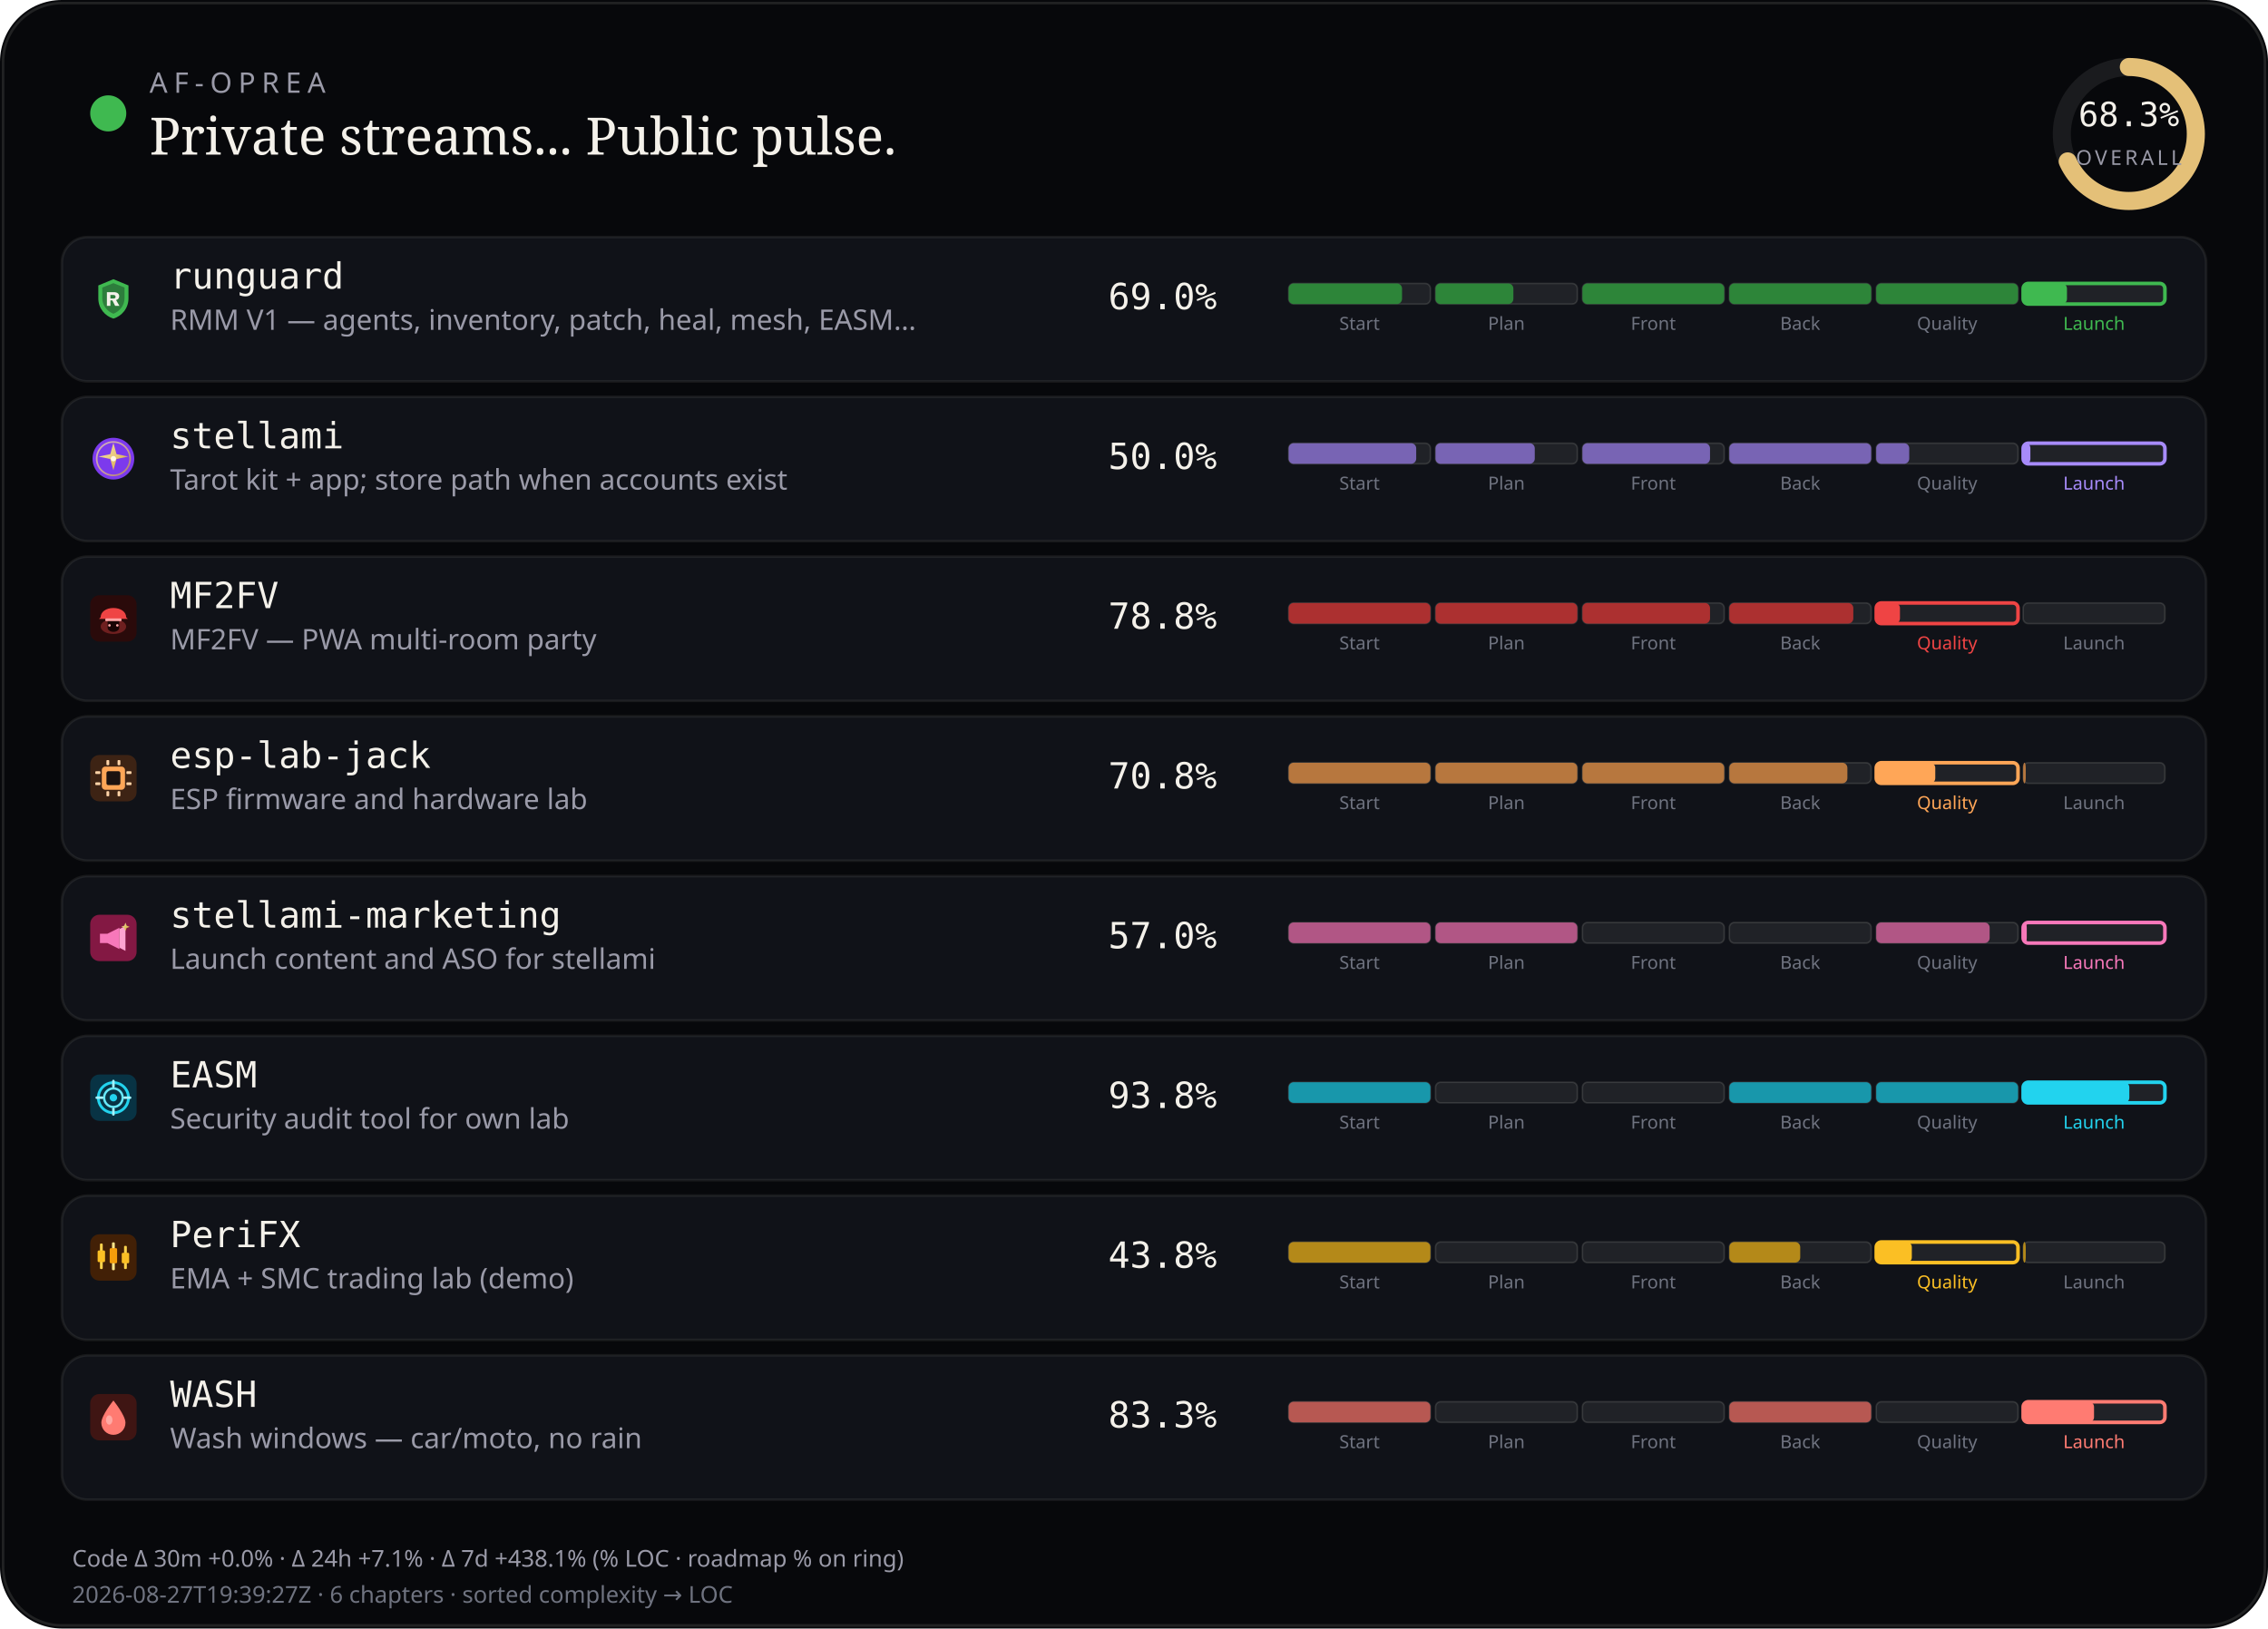
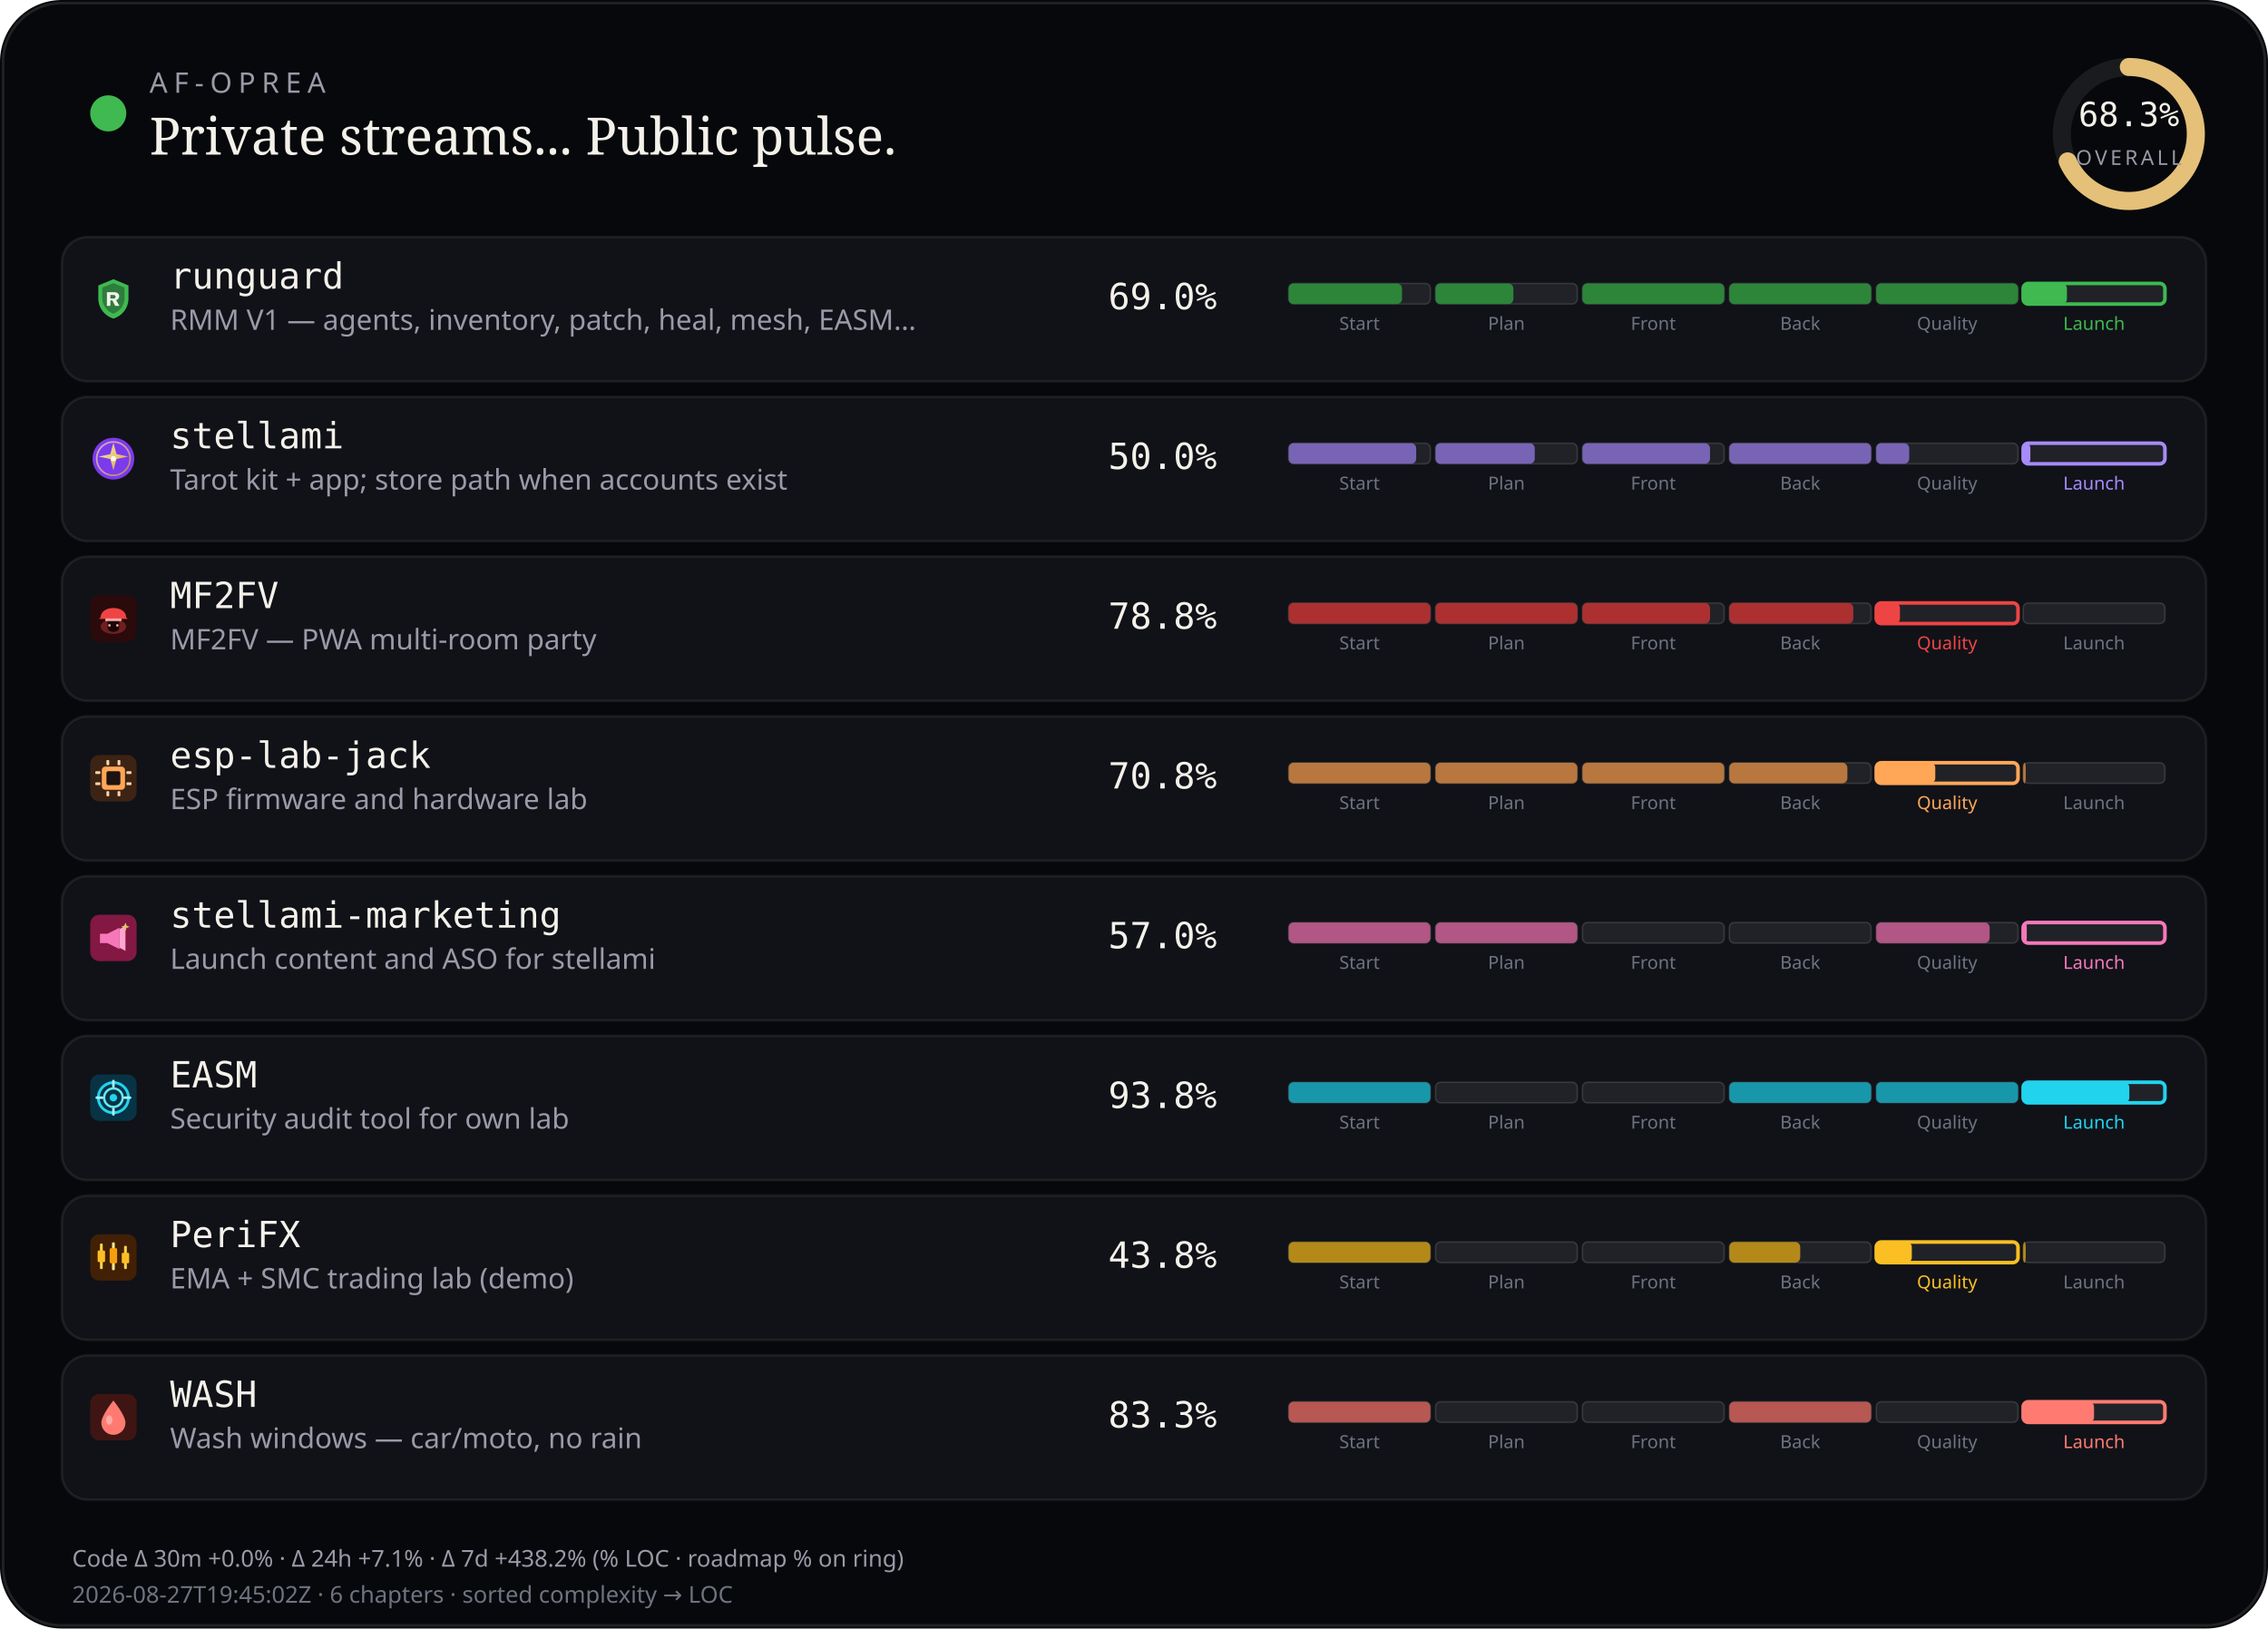
<svg xmlns="http://www.w3.org/2000/svg" viewBox="0 0 880 632" width="880" height="632" role="img" aria-label="AF-Oprea public work pulse">
  <rect width="880" height="632" rx="24" fill="#07080b" />
  <rect x="1.2" y="1.2" width="877.6" height="629.6" rx="22.8" fill="none" stroke="rgba(232,228,214,0.12)" />
  <circle cx="42" cy="44" r="7" fill="#3fb950" />
  <text x="58" y="36" fill="#9a9aa8" font-size="11" font-family="ui-sans-serif, system-ui, sans-serif" letter-spacing="2.4">AF-OPREA</text>
  <text x="58" y="60" fill="#f4f1ea" font-size="20" font-family="ui-serif, Georgia, serif">Private streams... Public pulse.</text>
  <g transform="translate(790,16)">
    <circle cx="36" cy="36" r="26" fill="none" stroke="rgba(255,255,255,0.08)" stroke-width="7" />
    <circle cx="36" cy="36" r="26" fill="none" stroke="#e4c078" stroke-width="7" stroke-linecap="round" stroke-dasharray="163.36" stroke-dashoffset="51.79" transform="rotate(-90 36 36)" />
    <text x="36" y="33" text-anchor="middle" fill="#f4f1ea" font-size="13" font-family="ui-monospace, monospace">68.3%</text>
    <text x="36" y="48" text-anchor="middle" fill="#9a9aa8" font-size="8" font-family="ui-sans-serif, system-ui, sans-serif" letter-spacing="1.2">OVERALL</text>
  </g>
  <rect x="24" y="92" width="832" height="56" rx="10" fill="#101218" stroke="rgba(232,228,214,0.08)" />
  <g id="stream_logo_runguard" class="stream_logo" data-stream="runguard" transform="translate(35.0,107.0) scale(0.9)" opacity="1.0">
    <path fill="#3fb950" d="M10 1.5 L16.5 4.2 V9.8 C16.5 14.1 13.6 17.4 10 18.5 C6.4 17.4 3.5 14.1 3.5 9.8 V4.2 Z" />
    <path fill="#0d1117" fill-opacity=".35" d="M10 3.2 L14.8 5.1 V9.7 C14.8 12.9 12.6 15.4 10 16.4 C7.4 15.4 5.2 12.9 5.2 9.7 V5.1 Z" />
    <path fill="#f4f1ea" d="M7.2 7.1h3.1c1.35 0 2.2.7 2.2 1.75 0 .85-.5 1.45-1.35 1.65L12.6 13h-1.85l-1.2-2.35H8.7V13H7.2V7.1zm1.5 1.2v1.55h1.35c.55 0 .9-.28.9-.75s-.35-.8-.9-.8H8.7z" />
  </g>
  <use class="stream_logo" data-stream="runguard" href="#stream_logo_runguard" x="35.0" y="107.0" width="18" height="18" opacity="0" />
  <text x="66" y="112" fill="#f4f1ea" font-size="14" font-family="ui-monospace, SFMono-Regular, monospace">runguard</text>
  <text x="66" y="128" fill="#9a9aa8" font-size="11" font-family="ui-sans-serif, system-ui, sans-serif">RMM V1 — agents, inventory, patch, heal, mesh, EASM…</text>
  <text x="430" y="120" fill="#f4f1ea" font-size="14" font-family="ui-monospace, SFMono-Regular, monospace">69.0%</text>
  <rect x="500.0" y="110.0" width="55.0" height="8.0" rx="2" fill="rgba(255,255,255,0.07)" stroke="rgba(232,228,214,0.14)" stroke-width="0.6" />
  <rect x="500.0" y="110.0" width="44.0" height="8.0" rx="2" fill="#2d8539" />
  <text x="527.5" y="128.0" text-anchor="middle" fill="#6f7380" font-size="7" font-family="ui-sans-serif, system-ui, sans-serif">Start</text>
  <rect x="557.0" y="110.0" width="55.0" height="8.0" rx="2" fill="rgba(255,255,255,0.07)" stroke="rgba(232,228,214,0.14)" stroke-width="0.6" />
  <rect x="557.0" y="110.0" width="30.2" height="8.0" rx="2" fill="#2d8539" />
  <text x="584.5" y="128.0" text-anchor="middle" fill="#6f7380" font-size="7" font-family="ui-sans-serif, system-ui, sans-serif">Plan</text>
  <rect x="614.0" y="110.0" width="55.0" height="8.0" rx="2" fill="rgba(255,255,255,0.07)" stroke="rgba(232,228,214,0.14)" stroke-width="0.6" />
  <rect x="614.0" y="110.0" width="55.0" height="8.0" rx="2" fill="#2d8539" />
  <text x="641.5" y="128.0" text-anchor="middle" fill="#6f7380" font-size="7" font-family="ui-sans-serif, system-ui, sans-serif">Front</text>
  <rect x="671.0" y="110.0" width="55.0" height="8.0" rx="2" fill="rgba(255,255,255,0.07)" stroke="rgba(232,228,214,0.14)" stroke-width="0.6" />
  <rect x="671.0" y="110.0" width="55.0" height="8.0" rx="2" fill="#2d8539" />
  <text x="698.5" y="128.0" text-anchor="middle" fill="#6f7380" font-size="7" font-family="ui-sans-serif, system-ui, sans-serif">Back</text>
  <rect x="728.0" y="110.0" width="55.0" height="8.0" rx="2" fill="rgba(255,255,255,0.07)" stroke="rgba(232,228,214,0.14)" stroke-width="0.6" />
  <rect x="728.0" y="110.0" width="55.0" height="8.0" rx="2" fill="#2d8539" />
  <text x="755.5" y="128.0" text-anchor="middle" fill="#6f7380" font-size="7" font-family="ui-sans-serif, system-ui, sans-serif">Quality</text>
  <rect x="785.0" y="110.0" width="55.0" height="8.0" rx="2" fill="rgba(255,255,255,0.07)" stroke="#3fb950" stroke-width="1.4" />
  <rect x="785.0" y="110.0" width="17.0" height="8.0" rx="2" fill="#3fb950" />
  <text x="812.5" y="128.0" text-anchor="middle" fill="#3fb950" font-size="7" font-family="ui-sans-serif, system-ui, sans-serif">Launch</text>
  <rect x="24" y="154" width="832" height="56" rx="10" fill="#101218" stroke="rgba(232,228,214,0.08)" />
  <g id="stream_logo_stellami" class="stream_logo" data-stream="stellami" transform="translate(35.0,169.0) scale(0.9)" opacity="1.0">
    <defs>
      <linearGradient id="stream_logo_stellami-stellami-gold" x1="0%" y1="0%" x2="100%" y2="100%">
        <stop offset="0%" stop-color="#f5e6a8" />
        <stop offset="55%" stop-color="#e8c57a" />
        <stop offset="100%" stop-color="#c9a227" />
      </linearGradient>
    </defs>
    <circle cx="10" cy="10" r="9" fill="#7c3aed" />
    <circle cx="10" cy="10" r="7.2" fill="none" stroke="url(#stream_logo_stellami-stellami-gold)" stroke-width="0.7" opacity=".7" />
    <path fill="url(#stream_logo_stellami-stellami-gold)" d="M10 3.2 L11.35 8.05 L16.4 9.1 L11.35 10.15 L10 15 L8.65 10.15 L3.6 9.1 L8.65 8.05 Z" />
    <circle cx="10" cy="10" r="1.15" fill="#fff8e8" />
  </g>
  <use class="stream_logo" data-stream="stellami" href="#stream_logo_stellami" x="35.0" y="169.0" width="18" height="18" opacity="0" />
  <text x="66" y="174" fill="#f4f1ea" font-size="14" font-family="ui-monospace, SFMono-Regular, monospace">stellami</text>
  <text x="66" y="190" fill="#9a9aa8" font-size="11" font-family="ui-sans-serif, system-ui, sans-serif">Tarot kit + app; store path when accounts exist</text>
  <text x="430" y="182" fill="#f4f1ea" font-size="14" font-family="ui-monospace, SFMono-Regular, monospace">50.0%</text>
  <rect x="500.0" y="172.0" width="55.0" height="8.0" rx="2" fill="rgba(255,255,255,0.07)" stroke="rgba(232,228,214,0.14)" stroke-width="0.6" />
  <rect x="500.0" y="172.0" width="49.5" height="8.0" rx="2" fill="#7864b4" />
  <text x="527.5" y="190.0" text-anchor="middle" fill="#6f7380" font-size="7" font-family="ui-sans-serif, system-ui, sans-serif">Start</text>
  <rect x="557.0" y="172.0" width="55.0" height="8.0" rx="2" fill="rgba(255,255,255,0.07)" stroke="rgba(232,228,214,0.14)" stroke-width="0.6" />
  <rect x="557.0" y="172.0" width="38.5" height="8.0" rx="2" fill="#7864b4" />
  <text x="584.5" y="190.0" text-anchor="middle" fill="#6f7380" font-size="7" font-family="ui-sans-serif, system-ui, sans-serif">Plan</text>
  <rect x="614.0" y="172.0" width="55.0" height="8.0" rx="2" fill="rgba(255,255,255,0.07)" stroke="rgba(232,228,214,0.14)" stroke-width="0.6" />
  <rect x="614.0" y="172.0" width="49.5" height="8.0" rx="2" fill="#7864b4" />
  <text x="641.5" y="190.0" text-anchor="middle" fill="#6f7380" font-size="7" font-family="ui-sans-serif, system-ui, sans-serif">Front</text>
  <rect x="671.0" y="172.0" width="55.0" height="8.0" rx="2" fill="rgba(255,255,255,0.07)" stroke="rgba(232,228,214,0.14)" stroke-width="0.6" />
  <rect x="671.0" y="172.0" width="55.0" height="8.0" rx="2" fill="#7864b4" />
  <text x="698.5" y="190.0" text-anchor="middle" fill="#6f7380" font-size="7" font-family="ui-sans-serif, system-ui, sans-serif">Back</text>
  <rect x="728.0" y="172.0" width="55.0" height="8.0" rx="2" fill="rgba(255,255,255,0.07)" stroke="rgba(232,228,214,0.14)" stroke-width="0.6" />
  <rect x="728.0" y="172.0" width="12.8" height="8.0" rx="2" fill="#7864b4" />
  <text x="755.5" y="190.0" text-anchor="middle" fill="#6f7380" font-size="7" font-family="ui-sans-serif, system-ui, sans-serif">Quality</text>
  <rect x="785.0" y="172.0" width="55.0" height="8.0" rx="2" fill="rgba(255,255,255,0.07)" stroke="#a78bfa" stroke-width="1.4" />
  <rect x="785.0" y="172.0" width="2.8" height="8.0" rx="2" fill="#a78bfa" />
  <text x="812.5" y="190.0" text-anchor="middle" fill="#a78bfa" font-size="7" font-family="ui-sans-serif, system-ui, sans-serif">Launch</text>
  <rect x="24" y="216" width="832" height="56" rx="10" fill="#101218" stroke="rgba(232,228,214,0.08)" />
  <g id="stream_logo_mf2fv" class="stream_logo" data-stream="mf2fv" transform="translate(35.0,231.0) scale(0.9)" opacity="1.0">
    <rect width="20" height="20" rx="4" fill="#2a0a0a" />
    <ellipse cx="10" cy="13.5" rx="5.5" ry="3.2" fill="#ef4444" opacity=".35" />
    <path fill="#ef4444" d="M4.5 9.5 C4.5 7.2 6.8 5.5 10 5.5 S15.5 7.2 15.5 9.5 L16.2 10.2 H3.8 Z" />
    <rect x="6.5" y="10" width="7" height="1.2" rx="0.4" fill="#fca5a5" />
    <path fill="#1a0505" d="M7.5 11.2 h5 v2.8 c0 1-1.1 1.8-2.5 1.8 s-2.5-.8-2.5-1.8 v-2.8z" />
    <circle cx="8.3" cy="13" r="0.55" fill="#fca5a5" />
    <circle cx="11.7" cy="13" r="0.55" fill="#fca5a5" />
  </g>
  <use class="stream_logo" data-stream="mf2fv" href="#stream_logo_mf2fv" x="35.0" y="231.0" width="18" height="18" opacity="0" />
  <text x="66" y="236" fill="#f4f1ea" font-size="14" font-family="ui-monospace, SFMono-Regular, monospace">MF2FV</text>
  <text x="66" y="252" fill="#9a9aa8" font-size="11" font-family="ui-sans-serif, system-ui, sans-serif">MF2FV — PWA multi-room party</text>
  <text x="430" y="244" fill="#f4f1ea" font-size="14" font-family="ui-monospace, SFMono-Regular, monospace">78.8%</text>
  <rect x="500.0" y="234.0" width="55.0" height="8.0" rx="2" fill="rgba(255,255,255,0.07)" stroke="rgba(232,228,214,0.14)" stroke-width="0.6" />
  <rect x="500.0" y="234.0" width="55.0" height="8.0" rx="2" fill="#ac3030" />
  <text x="527.5" y="252.0" text-anchor="middle" fill="#6f7380" font-size="7" font-family="ui-sans-serif, system-ui, sans-serif">Start</text>
  <rect x="557.0" y="234.0" width="55.0" height="8.0" rx="2" fill="rgba(255,255,255,0.07)" stroke="rgba(232,228,214,0.14)" stroke-width="0.6" />
  <rect x="557.0" y="234.0" width="55.0" height="8.0" rx="2" fill="#ac3030" />
  <text x="584.5" y="252.0" text-anchor="middle" fill="#6f7380" font-size="7" font-family="ui-sans-serif, system-ui, sans-serif">Plan</text>
  <rect x="614.0" y="234.0" width="55.0" height="8.0" rx="2" fill="rgba(255,255,255,0.07)" stroke="rgba(232,228,214,0.14)" stroke-width="0.6" />
  <rect x="614.0" y="234.0" width="49.5" height="8.0" rx="2" fill="#ac3030" />
  <text x="641.5" y="252.0" text-anchor="middle" fill="#6f7380" font-size="7" font-family="ui-sans-serif, system-ui, sans-serif">Front</text>
  <rect x="671.0" y="234.0" width="55.0" height="8.0" rx="2" fill="rgba(255,255,255,0.07)" stroke="rgba(232,228,214,0.14)" stroke-width="0.6" />
  <rect x="671.0" y="234.0" width="48.1" height="8.0" rx="2" fill="#ac3030" />
  <text x="698.5" y="252.0" text-anchor="middle" fill="#6f7380" font-size="7" font-family="ui-sans-serif, system-ui, sans-serif">Back</text>
  <rect x="728.0" y="234.0" width="55.0" height="8.0" rx="2" fill="rgba(255,255,255,0.07)" stroke="#ef4444" stroke-width="1.4" />
  <rect x="728.0" y="234.0" width="9.2" height="8.0" rx="2" fill="#ef4444" />
  <text x="755.5" y="252.0" text-anchor="middle" fill="#ef4444" font-size="7" font-family="ui-sans-serif, system-ui, sans-serif">Quality</text>
  <rect x="785.0" y="234.0" width="55.0" height="8.0" rx="2" fill="rgba(255,255,255,0.07)" stroke="rgba(232,228,214,0.14)" stroke-width="0.6" />
  <text x="812.5" y="252.0" text-anchor="middle" fill="#6f7380" font-size="7" font-family="ui-sans-serif, system-ui, sans-serif">Launch</text>
  <rect x="24" y="278" width="832" height="56" rx="10" fill="#101218" stroke="rgba(232,228,214,0.08)" />
  <g id="stream_logo_esp-lab-jack" class="stream_logo" data-stream="esp-lab-jack" transform="translate(35.0,293.0) scale(0.9)" opacity="1.0">
    <rect width="20" height="20" rx="4" fill="#3d2314" />
    <rect x="5" y="5" width="10" height="10" rx="1.5" fill="#ffa657" />
    <rect x="7" y="7" width="6" height="6" rx="0.8" fill="#1c1210" />
    <rect x="2.2" y="7" width="2.2" height="1.2" rx="0.3" fill="#ffd4a8" />
    <rect x="2.2" y="11.8" width="2.2" height="1.2" rx="0.3" fill="#ffd4a8" />
    <rect x="15.6" y="7" width="2.2" height="1.2" rx="0.3" fill="#ffd4a8" />
    <rect x="15.6" y="11.8" width="2.2" height="1.2" rx="0.3" fill="#ffd4a8" />
    <rect x="7" y="2.2" width="1.2" height="2.2" rx="0.3" fill="#ffd4a8" />
    <rect x="11.8" y="2.2" width="1.2" height="2.2" rx="0.3" fill="#ffd4a8" />
    <rect x="7" y="15.6" width="1.2" height="2.2" rx="0.3" fill="#ffd4a8" />
    <rect x="11.8" y="15.6" width="1.2" height="2.2" rx="0.3" fill="#ffd4a8" />
  </g>
  <use class="stream_logo" data-stream="esp-lab-jack" href="#stream_logo_esp-lab-jack" x="35.0" y="293.0" width="18" height="18" opacity="0" />
  <text x="66" y="298" fill="#f4f1ea" font-size="14" font-family="ui-monospace, SFMono-Regular, monospace">esp-lab-jack</text>
  <text x="66" y="314" fill="#9a9aa8" font-size="11" font-family="ui-sans-serif, system-ui, sans-serif">ESP firmware and hardware lab</text>
  <text x="430" y="306" fill="#f4f1ea" font-size="14" font-family="ui-monospace, SFMono-Regular, monospace">70.8%</text>
  <rect x="500.0" y="296.0" width="55.0" height="8.0" rx="2" fill="rgba(255,255,255,0.07)" stroke="rgba(232,228,214,0.14)" stroke-width="0.6" />
  <rect x="500.0" y="296.0" width="55.0" height="8.0" rx="2" fill="#b7773e" />
  <text x="527.5" y="314.0" text-anchor="middle" fill="#6f7380" font-size="7" font-family="ui-sans-serif, system-ui, sans-serif">Start</text>
  <rect x="557.0" y="296.0" width="55.0" height="8.0" rx="2" fill="rgba(255,255,255,0.07)" stroke="rgba(232,228,214,0.14)" stroke-width="0.6" />
  <rect x="557.0" y="296.0" width="55.0" height="8.0" rx="2" fill="#b7773e" />
  <text x="584.5" y="314.0" text-anchor="middle" fill="#6f7380" font-size="7" font-family="ui-sans-serif, system-ui, sans-serif">Plan</text>
  <rect x="614.0" y="296.0" width="55.0" height="8.0" rx="2" fill="rgba(255,255,255,0.07)" stroke="rgba(232,228,214,0.14)" stroke-width="0.6" />
  <rect x="614.0" y="296.0" width="55.0" height="8.0" rx="2" fill="#b7773e" />
  <text x="641.5" y="314.0" text-anchor="middle" fill="#6f7380" font-size="7" font-family="ui-sans-serif, system-ui, sans-serif">Front</text>
  <rect x="671.0" y="296.0" width="55.0" height="8.0" rx="2" fill="rgba(255,255,255,0.07)" stroke="rgba(232,228,214,0.14)" stroke-width="0.6" />
  <rect x="671.0" y="296.0" width="45.8" height="8.0" rx="2" fill="#b7773e" />
  <text x="698.5" y="314.0" text-anchor="middle" fill="#6f7380" font-size="7" font-family="ui-sans-serif, system-ui, sans-serif">Back</text>
  <rect x="728.0" y="296.0" width="55.0" height="8.0" rx="2" fill="rgba(255,255,255,0.07)" stroke="#ffa657" stroke-width="1.4" />
  <rect x="728.0" y="296.0" width="22.9" height="8.0" rx="2" fill="#ffa657" />
  <text x="755.5" y="314.0" text-anchor="middle" fill="#ffa657" font-size="7" font-family="ui-sans-serif, system-ui, sans-serif">Quality</text>
  <rect x="785.0" y="296.0" width="55.0" height="8.0" rx="2" fill="rgba(255,255,255,0.07)" stroke="rgba(232,228,214,0.14)" stroke-width="0.6" />
  <rect x="785.0" y="296.0" width="1.0" height="8.0" rx="2" fill="#b7773e" />
  <text x="812.5" y="314.0" text-anchor="middle" fill="#6f7380" font-size="7" font-family="ui-sans-serif, system-ui, sans-serif">Launch</text>
  <rect x="24" y="340" width="832" height="56" rx="10" fill="#101218" stroke="rgba(232,228,214,0.08)" />
  <g id="stream_logo_stellami-marketing" class="stream_logo" data-stream="stellami-marketing" transform="translate(35.0,355.0) scale(0.9)" opacity="1.0">
    <defs>
      <linearGradient id="stream_logo_stellami-marketing-smkt-gold" x1="0%" y1="0%" x2="100%" y2="100%">
        <stop offset="0%" stop-color="#f5e6a8" />
        <stop offset="100%" stop-color="#c9a227" />
      </linearGradient>
    </defs>
    <rect width="20" height="20" rx="4" fill="#831843" />
    <path fill="#f778ba" d="M4.2 8.2h3.2l5.2-2.6v9.2l-5.2-2.6H4.2z" />
    <path fill="#fda4d0" d="M12.6 6.2l2.6-1.4v10.8l-2.6-1.4z" />
    <path fill="url(#stream_logo_stellami-marketing-smkt-gold)" d="M15.2 3.4 L15.7 4.7 L17 5.2 L15.7 5.7 L15.2 7 L14.7 5.7 L13.4 5.2 L14.7 4.7 Z" />
  </g>
  <use class="stream_logo" data-stream="stellami-marketing" href="#stream_logo_stellami-marketing" x="35.0" y="355.0" width="18" height="18" opacity="0" />
  <text x="66" y="360" fill="#f4f1ea" font-size="14" font-family="ui-monospace, SFMono-Regular, monospace">stellami-marketing</text>
  <text x="66" y="376" fill="#9a9aa8" font-size="11" font-family="ui-sans-serif, system-ui, sans-serif">Launch content and ASO for stellami</text>
  <text x="430" y="368" fill="#f4f1ea" font-size="14" font-family="ui-monospace, SFMono-Regular, monospace">57.0%</text>
  <rect x="500.0" y="358.0" width="55.0" height="8.0" rx="2" fill="rgba(255,255,255,0.07)" stroke="rgba(232,228,214,0.14)" stroke-width="0.6" />
  <rect x="500.0" y="358.0" width="55.0" height="8.0" rx="2" fill="#b15685" />
  <text x="527.5" y="376.0" text-anchor="middle" fill="#6f7380" font-size="7" font-family="ui-sans-serif, system-ui, sans-serif">Start</text>
  <rect x="557.0" y="358.0" width="55.0" height="8.0" rx="2" fill="rgba(255,255,255,0.07)" stroke="rgba(232,228,214,0.14)" stroke-width="0.6" />
  <rect x="557.0" y="358.0" width="55.0" height="8.0" rx="2" fill="#b15685" />
  <text x="584.5" y="376.0" text-anchor="middle" fill="#6f7380" font-size="7" font-family="ui-sans-serif, system-ui, sans-serif">Plan</text>
  <rect x="614.0" y="358.0" width="55.0" height="8.0" rx="2" fill="rgba(255,255,255,0.07)" stroke="rgba(232,228,214,0.14)" stroke-width="0.6" />
  <text x="641.5" y="376.0" text-anchor="middle" fill="#6f7380" font-size="7" font-family="ui-sans-serif, system-ui, sans-serif">Front</text>
  <rect x="671.0" y="358.0" width="55.0" height="8.0" rx="2" fill="rgba(255,255,255,0.07)" stroke="rgba(232,228,214,0.14)" stroke-width="0.6" />
  <text x="698.5" y="376.0" text-anchor="middle" fill="#6f7380" font-size="7" font-family="ui-sans-serif, system-ui, sans-serif">Back</text>
  <rect x="728.0" y="358.0" width="55.0" height="8.0" rx="2" fill="rgba(255,255,255,0.07)" stroke="rgba(232,228,214,0.14)" stroke-width="0.6" />
  <rect x="728.0" y="358.0" width="44.0" height="8.0" rx="2" fill="#b15685" />
  <text x="755.5" y="376.0" text-anchor="middle" fill="#6f7380" font-size="7" font-family="ui-sans-serif, system-ui, sans-serif">Quality</text>
  <rect x="785.0" y="358.0" width="55.0" height="8.0" rx="2" fill="rgba(255,255,255,0.07)" stroke="#f778ba" stroke-width="1.4" />
  <rect x="785.0" y="358.0" width="1.4" height="8.0" rx="2" fill="#f778ba" />
  <text x="812.5" y="376.0" text-anchor="middle" fill="#f778ba" font-size="7" font-family="ui-sans-serif, system-ui, sans-serif">Launch</text>
  <rect x="24" y="402" width="832" height="56" rx="10" fill="#101218" stroke="rgba(232,228,214,0.08)" />
  <g id="stream_logo_easm" class="stream_logo" data-stream="easm" transform="translate(35.0,417.0) scale(0.9)" opacity="1.0">
    <rect width="20" height="20" rx="4" fill="#083344" />
    <circle cx="10" cy="10" r="6.5" fill="none" stroke="#22d3ee" stroke-width="1.2" />
    <circle cx="10" cy="10" r="4" fill="none" stroke="#67e8f9" stroke-width="1" />
    <circle cx="10" cy="10" r="1.6" fill="#22d3ee" />
    <path d="M10 2.8 V5.2 M10 14.8 V17.2 M2.8 10 H5.2 M14.8 10 H17.2" stroke="#a5f3fc" stroke-width="1.1" stroke-linecap="round" />
  </g>
  <use class="stream_logo" data-stream="easm" href="#stream_logo_easm" x="35.0" y="417.0" width="18" height="18" opacity="0" />
  <text x="66" y="422" fill="#f4f1ea" font-size="14" font-family="ui-monospace, SFMono-Regular, monospace">EASM</text>
  <text x="66" y="438" fill="#9a9aa8" font-size="11" font-family="ui-sans-serif, system-ui, sans-serif">Security audit tool for own lab</text>
  <text x="430" y="430" fill="#f4f1ea" font-size="14" font-family="ui-monospace, SFMono-Regular, monospace">93.8%</text>
  <rect x="500.0" y="420.0" width="55.0" height="8.0" rx="2" fill="rgba(255,255,255,0.07)" stroke="rgba(232,228,214,0.14)" stroke-width="0.6" />
  <rect x="500.0" y="420.0" width="55.0" height="8.0" rx="2" fill="#1897ab" />
  <text x="527.5" y="438.0" text-anchor="middle" fill="#6f7380" font-size="7" font-family="ui-sans-serif, system-ui, sans-serif">Start</text>
  <rect x="557.0" y="420.0" width="55.0" height="8.0" rx="2" fill="rgba(255,255,255,0.07)" stroke="rgba(232,228,214,0.14)" stroke-width="0.6" />
  <text x="584.5" y="438.0" text-anchor="middle" fill="#6f7380" font-size="7" font-family="ui-sans-serif, system-ui, sans-serif">Plan</text>
  <rect x="614.0" y="420.0" width="55.0" height="8.0" rx="2" fill="rgba(255,255,255,0.07)" stroke="rgba(232,228,214,0.14)" stroke-width="0.6" />
  <text x="641.5" y="438.0" text-anchor="middle" fill="#6f7380" font-size="7" font-family="ui-sans-serif, system-ui, sans-serif">Front</text>
  <rect x="671.0" y="420.0" width="55.0" height="8.0" rx="2" fill="rgba(255,255,255,0.07)" stroke="rgba(232,228,214,0.14)" stroke-width="0.6" />
  <rect x="671.0" y="420.0" width="55.0" height="8.0" rx="2" fill="#1897ab" />
  <text x="698.5" y="438.0" text-anchor="middle" fill="#6f7380" font-size="7" font-family="ui-sans-serif, system-ui, sans-serif">Back</text>
  <rect x="728.0" y="420.0" width="55.0" height="8.0" rx="2" fill="rgba(255,255,255,0.07)" stroke="rgba(232,228,214,0.14)" stroke-width="0.6" />
  <rect x="728.0" y="420.0" width="55.0" height="8.0" rx="2" fill="#1897ab" />
  <text x="755.5" y="438.0" text-anchor="middle" fill="#6f7380" font-size="7" font-family="ui-sans-serif, system-ui, sans-serif">Quality</text>
  <rect x="785.0" y="420.0" width="55.0" height="8.0" rx="2" fill="rgba(255,255,255,0.07)" stroke="#22d3ee" stroke-width="1.4" />
  <rect x="785.0" y="420.0" width="41.2" height="8.0" rx="2" fill="#22d3ee" />
  <text x="812.5" y="438.0" text-anchor="middle" fill="#22d3ee" font-size="7" font-family="ui-sans-serif, system-ui, sans-serif">Launch</text>
  <rect x="24" y="464" width="832" height="56" rx="10" fill="#101218" stroke="rgba(232,228,214,0.08)" />
  <g id="stream_logo_peri" class="stream_logo" data-stream="peri" transform="translate(35.0,479.0) scale(0.9)" opacity="1.0">
    <rect width="20" height="20" rx="4" fill="#422006" />
    <rect x="4.2" y="4" width="1.2" height="11" rx="0.4" fill="#fcd34d" />
    <rect x="3.2" y="7" width="3.2" height="5" rx="0.5" fill="#fbbf24" />
    <rect x="9.4" y="3.5" width="1.2" height="12" rx="0.4" fill="#fde68a" />
    <rect x="8.4" y="6" width="3.2" height="6.5" rx="0.5" fill="#f59e0b" />
    <rect x="14.6" y="5" width="1.2" height="10" rx="0.4" fill="#fcd34d" />
    <rect x="13.6" y="8" width="3.2" height="4.5" rx="0.5" fill="#fbbf24" />
  </g>
  <use class="stream_logo" data-stream="peri" href="#stream_logo_peri" x="35.0" y="479.0" width="18" height="18" opacity="0" />
  <text x="66" y="484" fill="#f4f1ea" font-size="14" font-family="ui-monospace, SFMono-Regular, monospace">PeriFX</text>
  <text x="66" y="500" fill="#9a9aa8" font-size="11" font-family="ui-sans-serif, system-ui, sans-serif">EMA + SMC trading lab (demo)</text>
  <text x="430" y="492" fill="#f4f1ea" font-size="14" font-family="ui-monospace, SFMono-Regular, monospace">43.8%</text>
  <rect x="500.0" y="482.0" width="55.0" height="8.0" rx="2" fill="rgba(255,255,255,0.07)" stroke="rgba(232,228,214,0.14)" stroke-width="0.6" />
  <rect x="500.0" y="482.0" width="55.0" height="8.0" rx="2" fill="#b48919" />
  <text x="527.5" y="500.0" text-anchor="middle" fill="#6f7380" font-size="7" font-family="ui-sans-serif, system-ui, sans-serif">Start</text>
  <rect x="557.0" y="482.0" width="55.0" height="8.0" rx="2" fill="rgba(255,255,255,0.07)" stroke="rgba(232,228,214,0.14)" stroke-width="0.6" />
  <text x="584.5" y="500.0" text-anchor="middle" fill="#6f7380" font-size="7" font-family="ui-sans-serif, system-ui, sans-serif">Plan</text>
  <rect x="614.0" y="482.0" width="55.0" height="8.0" rx="2" fill="rgba(255,255,255,0.07)" stroke="rgba(232,228,214,0.14)" stroke-width="0.6" />
  <text x="641.5" y="500.0" text-anchor="middle" fill="#6f7380" font-size="7" font-family="ui-sans-serif, system-ui, sans-serif">Front</text>
  <rect x="671.0" y="482.0" width="55.0" height="8.0" rx="2" fill="rgba(255,255,255,0.07)" stroke="rgba(232,228,214,0.14)" stroke-width="0.6" />
  <rect x="671.0" y="482.0" width="27.5" height="8.0" rx="2" fill="#b48919" />
  <text x="698.5" y="500.0" text-anchor="middle" fill="#6f7380" font-size="7" font-family="ui-sans-serif, system-ui, sans-serif">Back</text>
  <rect x="728.0" y="482.0" width="55.0" height="8.0" rx="2" fill="rgba(255,255,255,0.07)" stroke="#fbbf24" stroke-width="1.4" />
  <rect x="728.0" y="482.0" width="13.8" height="8.0" rx="2" fill="#fbbf24" />
  <text x="755.5" y="500.0" text-anchor="middle" fill="#fbbf24" font-size="7" font-family="ui-sans-serif, system-ui, sans-serif">Quality</text>
  <rect x="785.0" y="482.0" width="55.0" height="8.0" rx="2" fill="rgba(255,255,255,0.07)" stroke="rgba(232,228,214,0.14)" stroke-width="0.6" />
  <rect x="785.0" y="482.0" width="1.0" height="8.0" rx="2" fill="#b48919" />
  <text x="812.5" y="500.0" text-anchor="middle" fill="#6f7380" font-size="7" font-family="ui-sans-serif, system-ui, sans-serif">Launch</text>
  <rect x="24" y="526" width="832" height="56" rx="10" fill="#101218" stroke="rgba(232,228,214,0.08)" />
  <g id="stream_logo_wash" class="stream_logo" data-stream="wash" transform="translate(35.0,541.0) scale(0.9)" opacity="1.0">
    <rect width="20" height="20" rx="4" fill="#3f1513" />
    <path fill="#ff7b72" d="M10 2.8 C10 2.8 15.2 9.2 15.2 12.4 A5.2 5.2 0 0 1 4.8 12.4 C4.8 9.2 10 2.8 10 2.8 Z" />
    <ellipse cx="8.2" cy="11.2" rx="1.4" ry="2" fill="#ffd0cc" opacity=".55" />
  </g>
  <use class="stream_logo" data-stream="wash" href="#stream_logo_wash" x="35.0" y="541.0" width="18" height="18" opacity="0" />
  <text x="66" y="546" fill="#f4f1ea" font-size="14" font-family="ui-monospace, SFMono-Regular, monospace">WASH</text>
  <text x="66" y="562" fill="#9a9aa8" font-size="11" font-family="ui-sans-serif, system-ui, sans-serif">Wash windows — car/moto, no rain</text>
  <text x="430" y="554" fill="#f4f1ea" font-size="14" font-family="ui-monospace, SFMono-Regular, monospace">83.3%</text>
  <rect x="500.0" y="544.0" width="55.0" height="8.0" rx="2" fill="rgba(255,255,255,0.07)" stroke="rgba(232,228,214,0.14)" stroke-width="0.6" />
  <rect x="500.0" y="544.0" width="55.0" height="8.0" rx="2" fill="#b75852" />
  <text x="527.5" y="562.0" text-anchor="middle" fill="#6f7380" font-size="7" font-family="ui-sans-serif, system-ui, sans-serif">Start</text>
  <rect x="557.0" y="544.0" width="55.0" height="8.0" rx="2" fill="rgba(255,255,255,0.07)" stroke="rgba(232,228,214,0.14)" stroke-width="0.6" />
  <text x="584.5" y="562.0" text-anchor="middle" fill="#6f7380" font-size="7" font-family="ui-sans-serif, system-ui, sans-serif">Plan</text>
  <rect x="614.0" y="544.0" width="55.0" height="8.0" rx="2" fill="rgba(255,255,255,0.07)" stroke="rgba(232,228,214,0.14)" stroke-width="0.6" />
  <text x="641.5" y="562.0" text-anchor="middle" fill="#6f7380" font-size="7" font-family="ui-sans-serif, system-ui, sans-serif">Front</text>
  <rect x="671.0" y="544.0" width="55.0" height="8.0" rx="2" fill="rgba(255,255,255,0.07)" stroke="rgba(232,228,214,0.14)" stroke-width="0.6" />
  <rect x="671.0" y="544.0" width="55.0" height="8.0" rx="2" fill="#b75852" />
  <text x="698.5" y="562.0" text-anchor="middle" fill="#6f7380" font-size="7" font-family="ui-sans-serif, system-ui, sans-serif">Back</text>
  <rect x="728.0" y="544.0" width="55.0" height="8.0" rx="2" fill="rgba(255,255,255,0.07)" stroke="rgba(232,228,214,0.14)" stroke-width="0.6" />
  <text x="755.5" y="562.0" text-anchor="middle" fill="#6f7380" font-size="7" font-family="ui-sans-serif, system-ui, sans-serif">Quality</text>
  <rect x="785.0" y="544.0" width="55.0" height="8.0" rx="2" fill="rgba(255,255,255,0.07)" stroke="#ff7b72" stroke-width="1.4" />
  <rect x="785.0" y="544.0" width="27.5" height="8.0" rx="2" fill="#ff7b72" />
  <text x="812.5" y="562.0" text-anchor="middle" fill="#ff7b72" font-size="7" font-family="ui-sans-serif, system-ui, sans-serif">Launch</text>
-   <text x="28" y="608" fill="#9a9aa8" font-size="9" font-family="ui-sans-serif, system-ui, sans-serif">Code Δ 30m +0.0% · Δ 24h +7.1% · Δ 7d +438.1% (% LOC · roadmap % on ring)</text>
-   <text x="28" y="622" fill="#6f7380" font-size="9" font-family="ui-sans-serif, system-ui, sans-serif">2026-08-27T19:39:27Z · 6 chapters · sorted complexity → LOC</text>
+   <text x="28" y="608" fill="#9a9aa8" font-size="9" font-family="ui-sans-serif, system-ui, sans-serif">Code Δ 30m +0.0% · Δ 24h +7.1% · Δ 7d +438.2% (% LOC · roadmap % on ring)</text>
+   <text x="28" y="622" fill="#6f7380" font-size="9" font-family="ui-sans-serif, system-ui, sans-serif">2026-08-27T19:45:02Z · 6 chapters · sorted complexity → LOC</text>
</svg>
